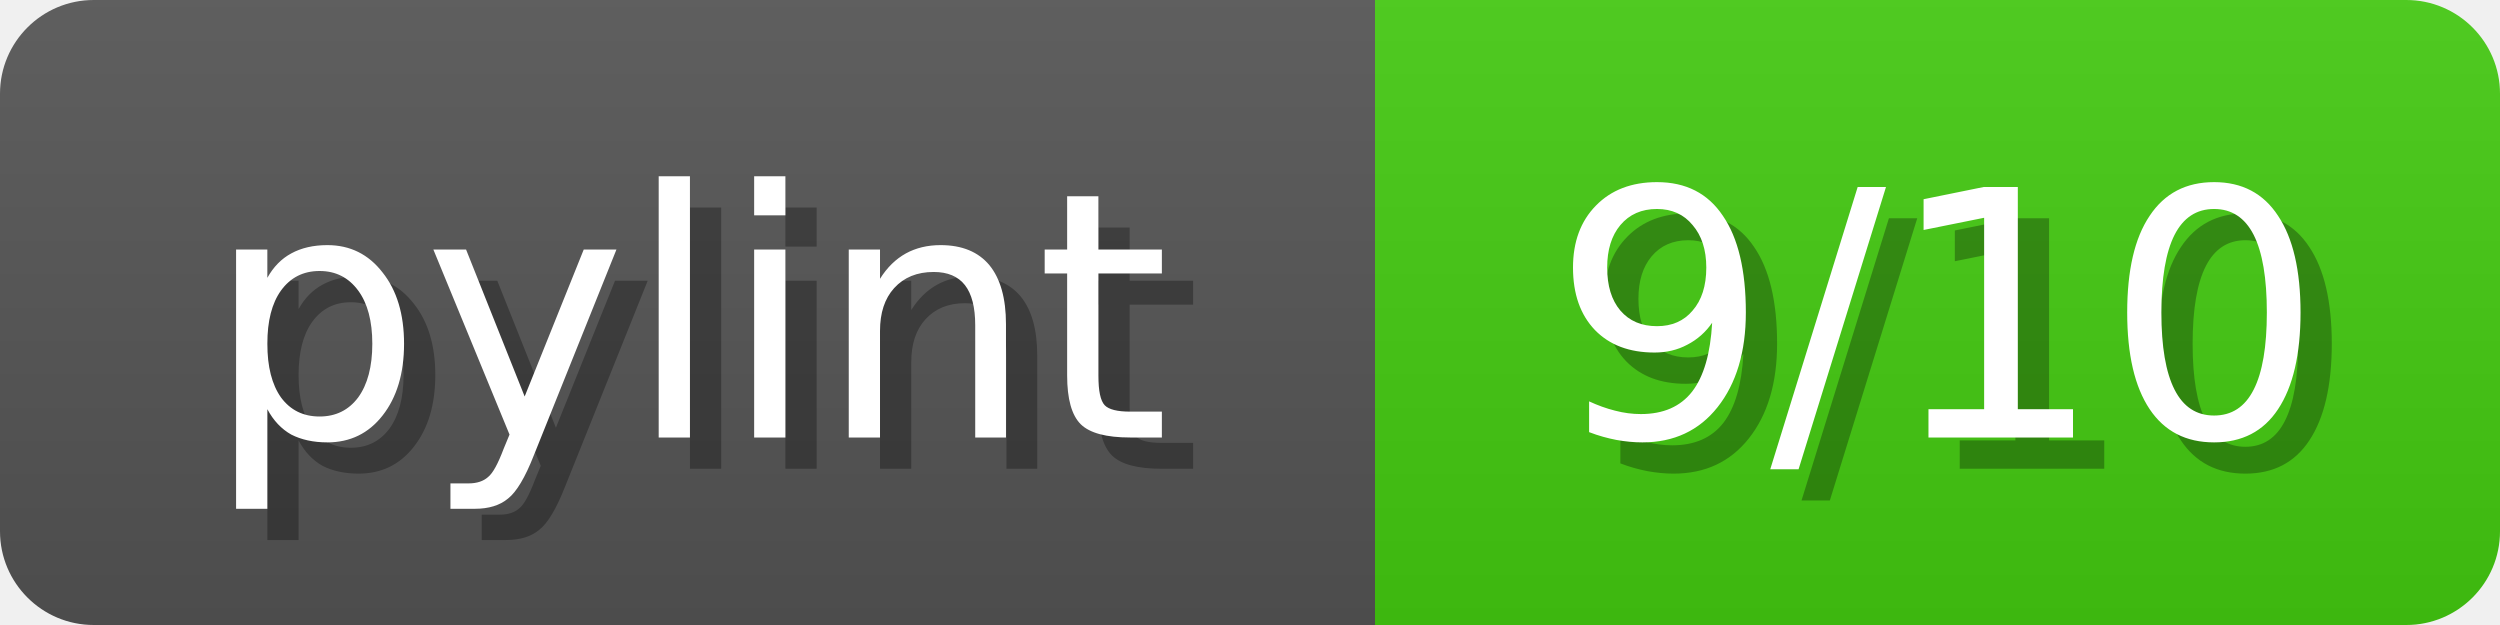
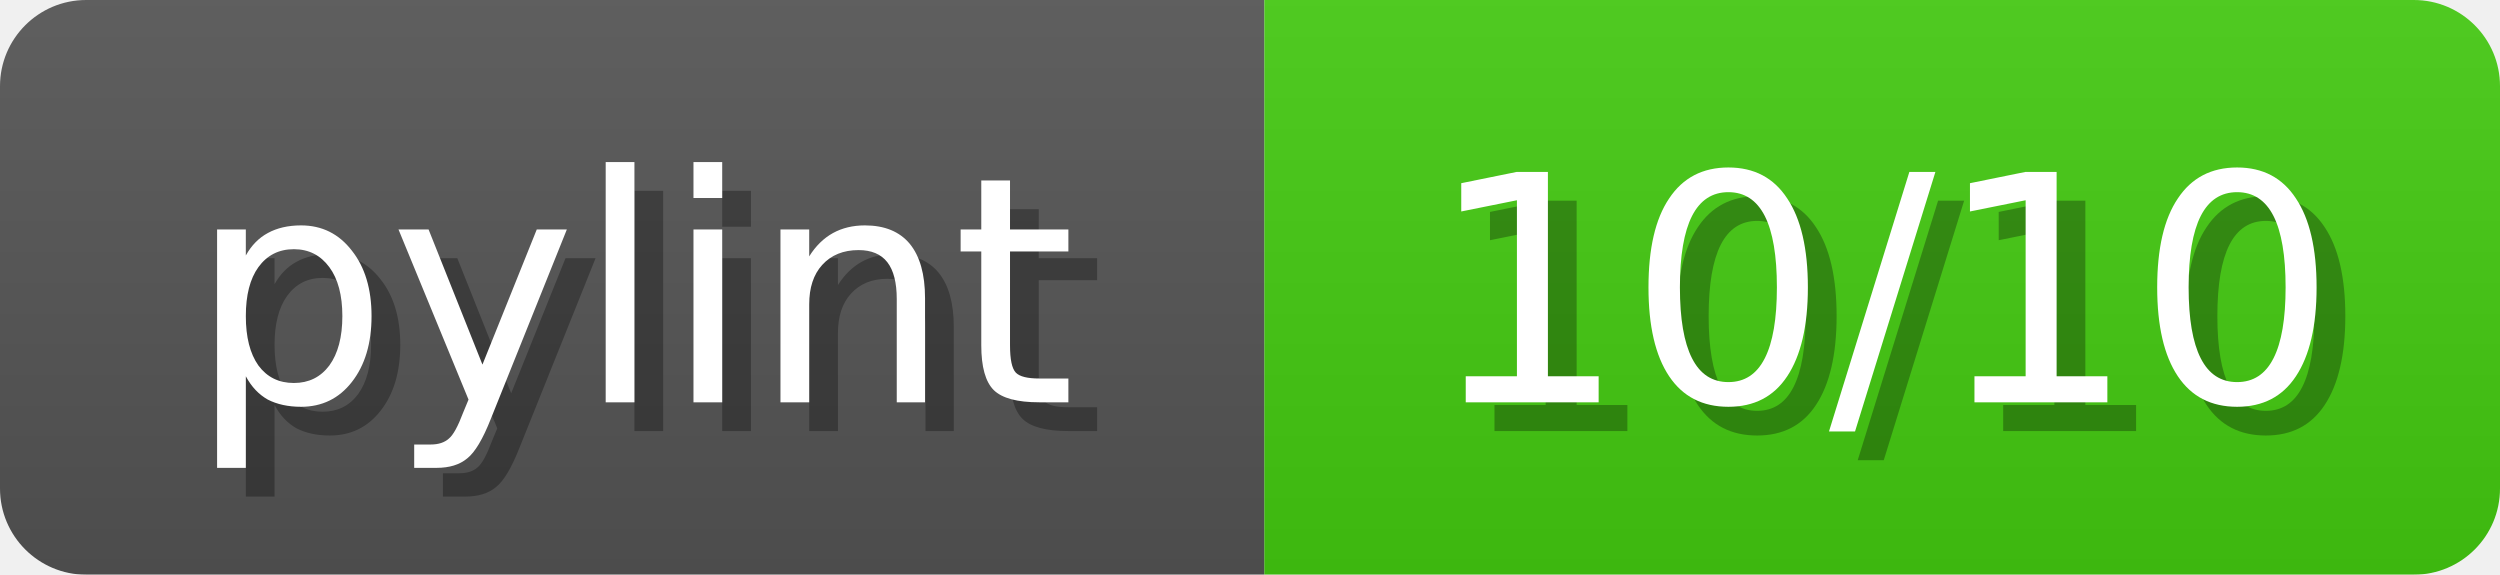
- <svg xmlns="http://www.w3.org/2000/svg" width="80" height="20">
+ <svg xmlns="http://www.w3.org/2000/svg" width="87" height="20">
  <linearGradient id="b" x2="0" y2="100%">
    <stop offset="0" stop-color="#bbb" stop-opacity=".1" />
    <stop offset="1" stop-opacity=".1" />
  </linearGradient>
  <mask id="anybadge_1">
-     <rect width="80" height="20" rx="3" fill="#fff" />
+     <rect width="87" height="20" rx="3" fill="#fff" />
  </mask>
  <g mask="url(#anybadge_1)">
    <path fill="#555" d="M0 0h44v20H0z" />
-     <path fill="#4C1" d="M44 0h36v20H44z" />
-     <path fill="url(#b)" d="M0 0h80v20H0z" />
+     <path fill="#4c1" d="M44 0h43v20H44z" />
+     <path fill="url(#b)" d="M0 0h87v20H0z" />
  </g>
  <g fill="#fff" text-anchor="middle" font-family="DejaVu Sans,Verdana,Geneva,sans-serif" font-size="11">
    <text x="23.0" y="15" fill="#010101" fill-opacity=".3">pylint</text>
    <text x="22.0" y="14">pylint</text>
  </g>
  <g fill="#fff" text-anchor="middle" font-family="DejaVu Sans,Verdana,Geneva,sans-serif" font-size="11">
-     <text x="63.0" y="15" fill="#010101" fill-opacity=".3">9/10</text>
-     <text x="62.0" y="14">9/10</text>
+     <text x="66.5" y="15" fill="#010101" fill-opacity=".3">10/10</text>
+     <text x="65.5" y="14">10/10</text>
  </g>
</svg>
